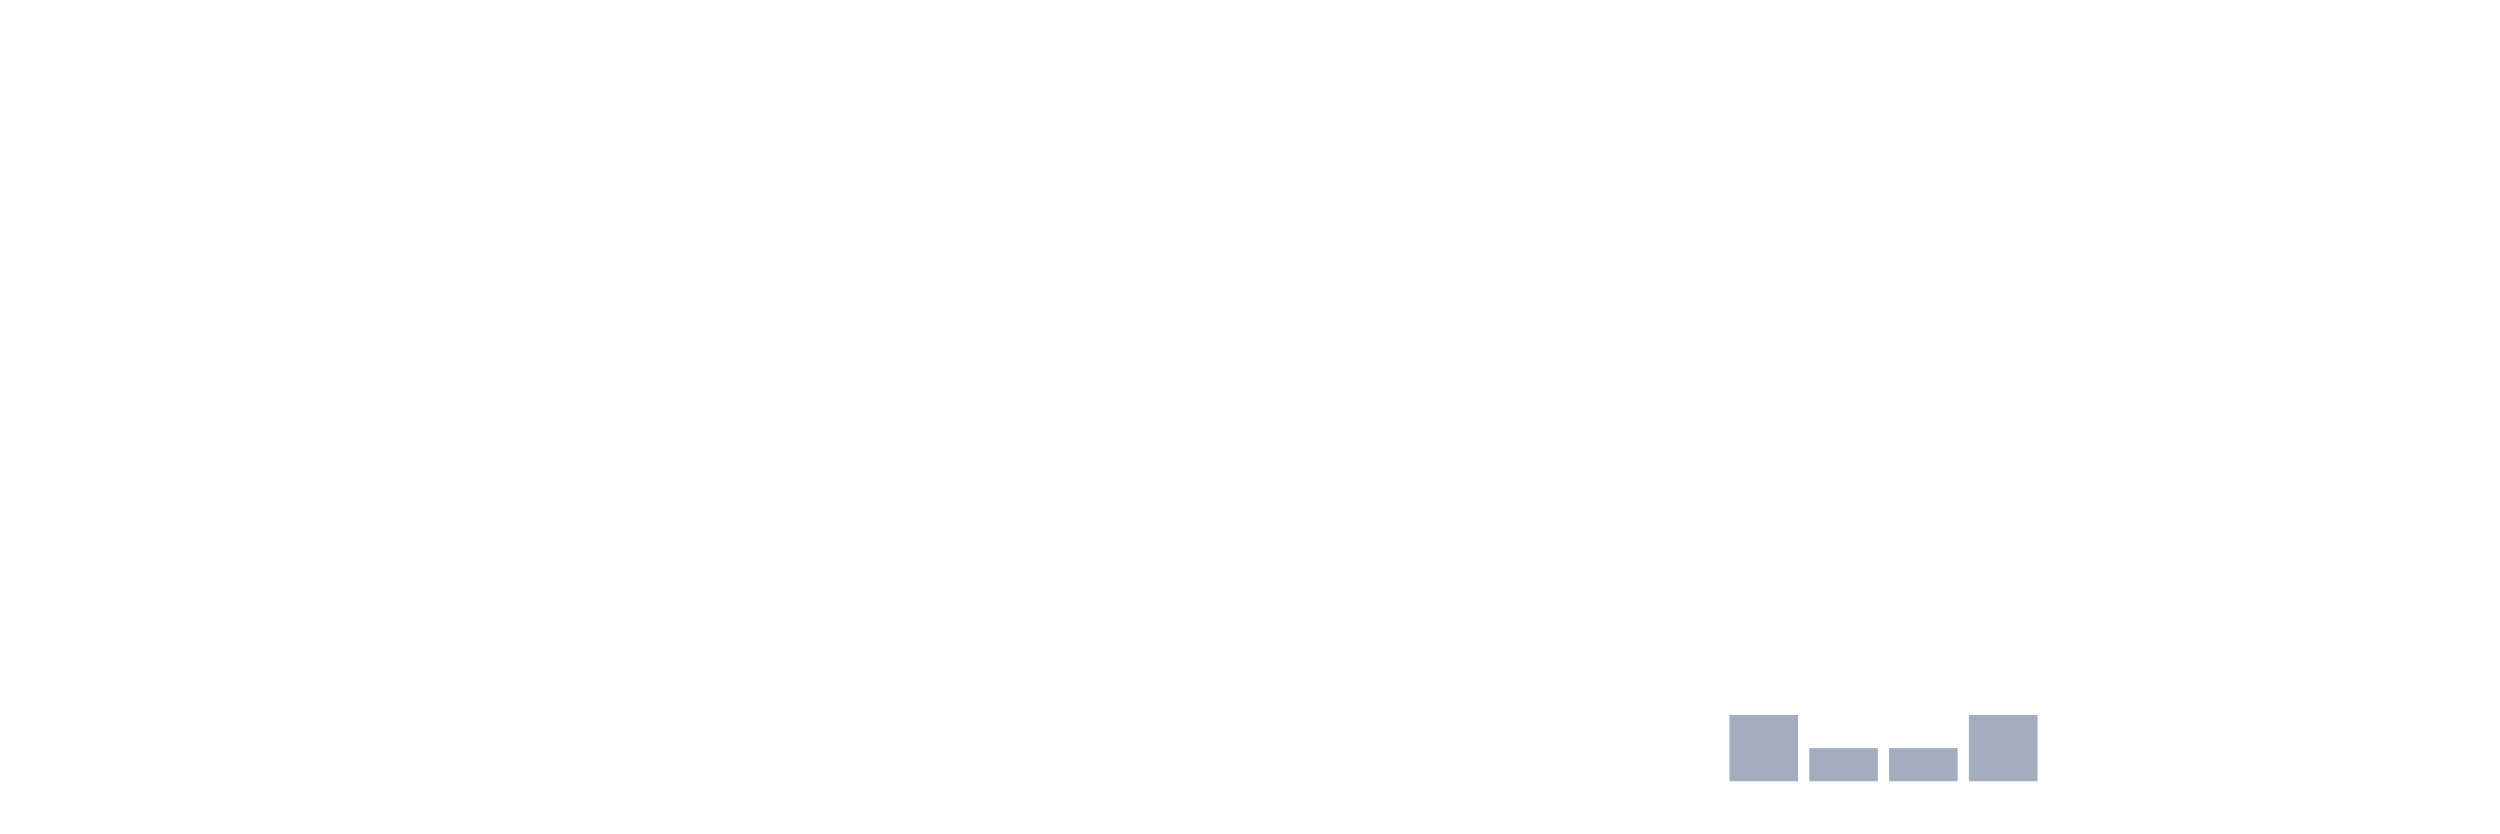
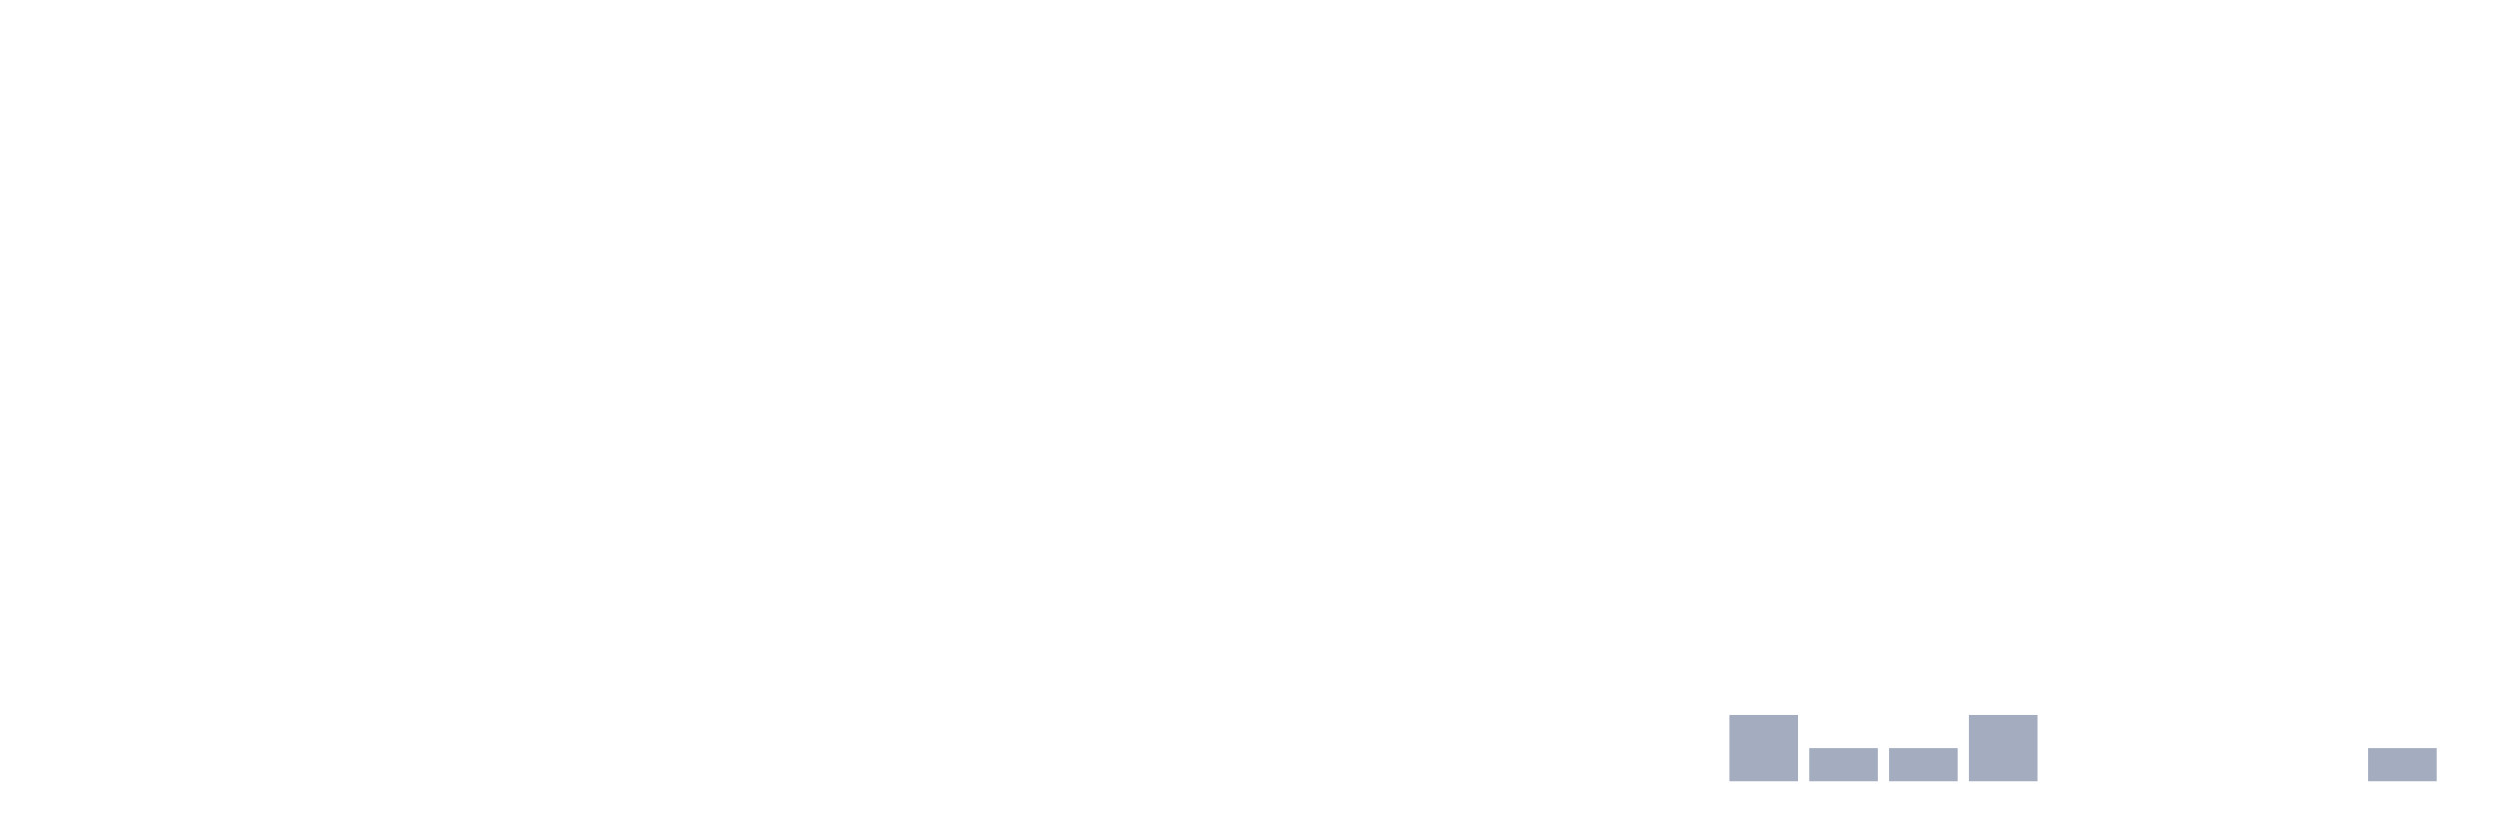
<svg xmlns="http://www.w3.org/2000/svg" viewBox="0 0 480 160">
  <g transform="translate(10,10)">
    <rect class="bar" x="0.153" width="13.175" y="140" height="0" fill="rgb(164,173,192)" />
    <rect class="bar" x="15.482" width="13.175" y="140" height="0" fill="rgb(164,173,192)" />
    <rect class="bar" x="30.81" width="13.175" y="140" height="0" fill="rgb(164,173,192)" />
    <rect class="bar" x="46.138" width="13.175" y="140" height="0" fill="rgb(164,173,192)" />
    <rect class="bar" x="61.466" width="13.175" y="140" height="0" fill="rgb(164,173,192)" />
    <rect class="bar" x="76.794" width="13.175" y="140" height="0" fill="rgb(164,173,192)" />
    <rect class="bar" x="92.123" width="13.175" y="140" height="0" fill="rgb(164,173,192)" />
    <rect class="bar" x="107.451" width="13.175" y="140" height="0" fill="rgb(164,173,192)" />
    <rect class="bar" x="122.779" width="13.175" y="140" height="0" fill="rgb(164,173,192)" />
    <rect class="bar" x="138.107" width="13.175" y="140" height="0" fill="rgb(164,173,192)" />
    <rect class="bar" x="153.436" width="13.175" y="140" height="0" fill="rgb(164,173,192)" />
    <rect class="bar" x="168.764" width="13.175" y="140" height="0" fill="rgb(164,173,192)" />
    <rect class="bar" x="184.092" width="13.175" y="140" height="0" fill="rgb(164,173,192)" />
    <rect class="bar" x="199.42" width="13.175" y="140" height="0" fill="rgb(164,173,192)" />
    <rect class="bar" x="214.748" width="13.175" y="140" height="0" fill="rgb(164,173,192)" />
    <rect class="bar" x="230.077" width="13.175" y="140" height="0" fill="rgb(164,173,192)" />
    <rect class="bar" x="245.405" width="13.175" y="140" height="0" fill="rgb(164,173,192)" />
    <rect class="bar" x="260.733" width="13.175" y="140" height="0" fill="rgb(164,173,192)" />
    <rect class="bar" x="276.061" width="13.175" y="140" height="0" fill="rgb(164,173,192)" />
    <rect class="bar" x="291.39" width="13.175" y="140" height="0" fill="rgb(164,173,192)" />
    <rect class="bar" x="306.718" width="13.175" y="140" height="0" fill="rgb(164,173,192)" />
    <rect class="bar" x="322.046" width="13.175" y="127.273" height="12.727" fill="rgb(164,173,192)" />
    <rect class="bar" x="337.374" width="13.175" y="133.636" height="6.364" fill="rgb(164,173,192)" />
    <rect class="bar" x="352.702" width="13.175" y="133.636" height="6.364" fill="rgb(164,173,192)" />
    <rect class="bar" x="368.031" width="13.175" y="127.273" height="12.727" fill="rgb(164,173,192)" />
    <rect class="bar" x="383.359" width="13.175" y="140" height="0" fill="rgb(164,173,192)" />
    <rect class="bar" x="398.687" width="13.175" y="140" height="0" fill="rgb(164,173,192)" />
    <rect class="bar" x="414.015" width="13.175" y="140" height="0" fill="rgb(164,173,192)" />
    <rect class="bar" x="429.344" width="13.175" y="140" height="0" fill="rgb(164,173,192)" />
-     <rect class="bar" x="444.672" width="13.175" y="140" height="0" fill="rgb(164,173,192)" />
+     <rect class="bar" x="444.672" width="13.175" y="133.636" height="6.364" fill="rgb(164,173,192)" />
  </g>
</svg>
